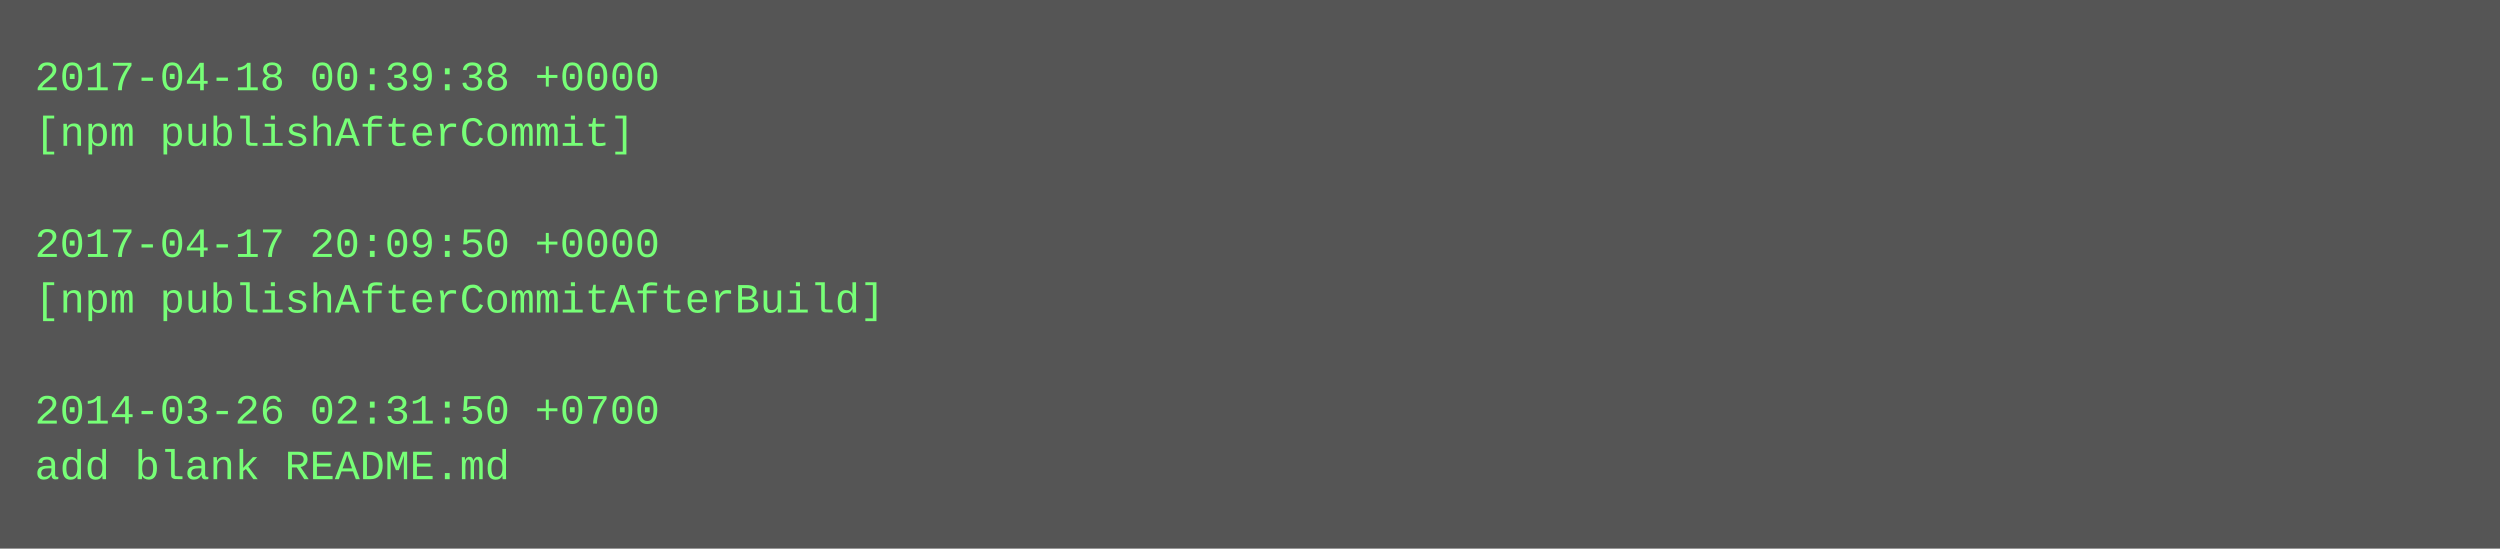
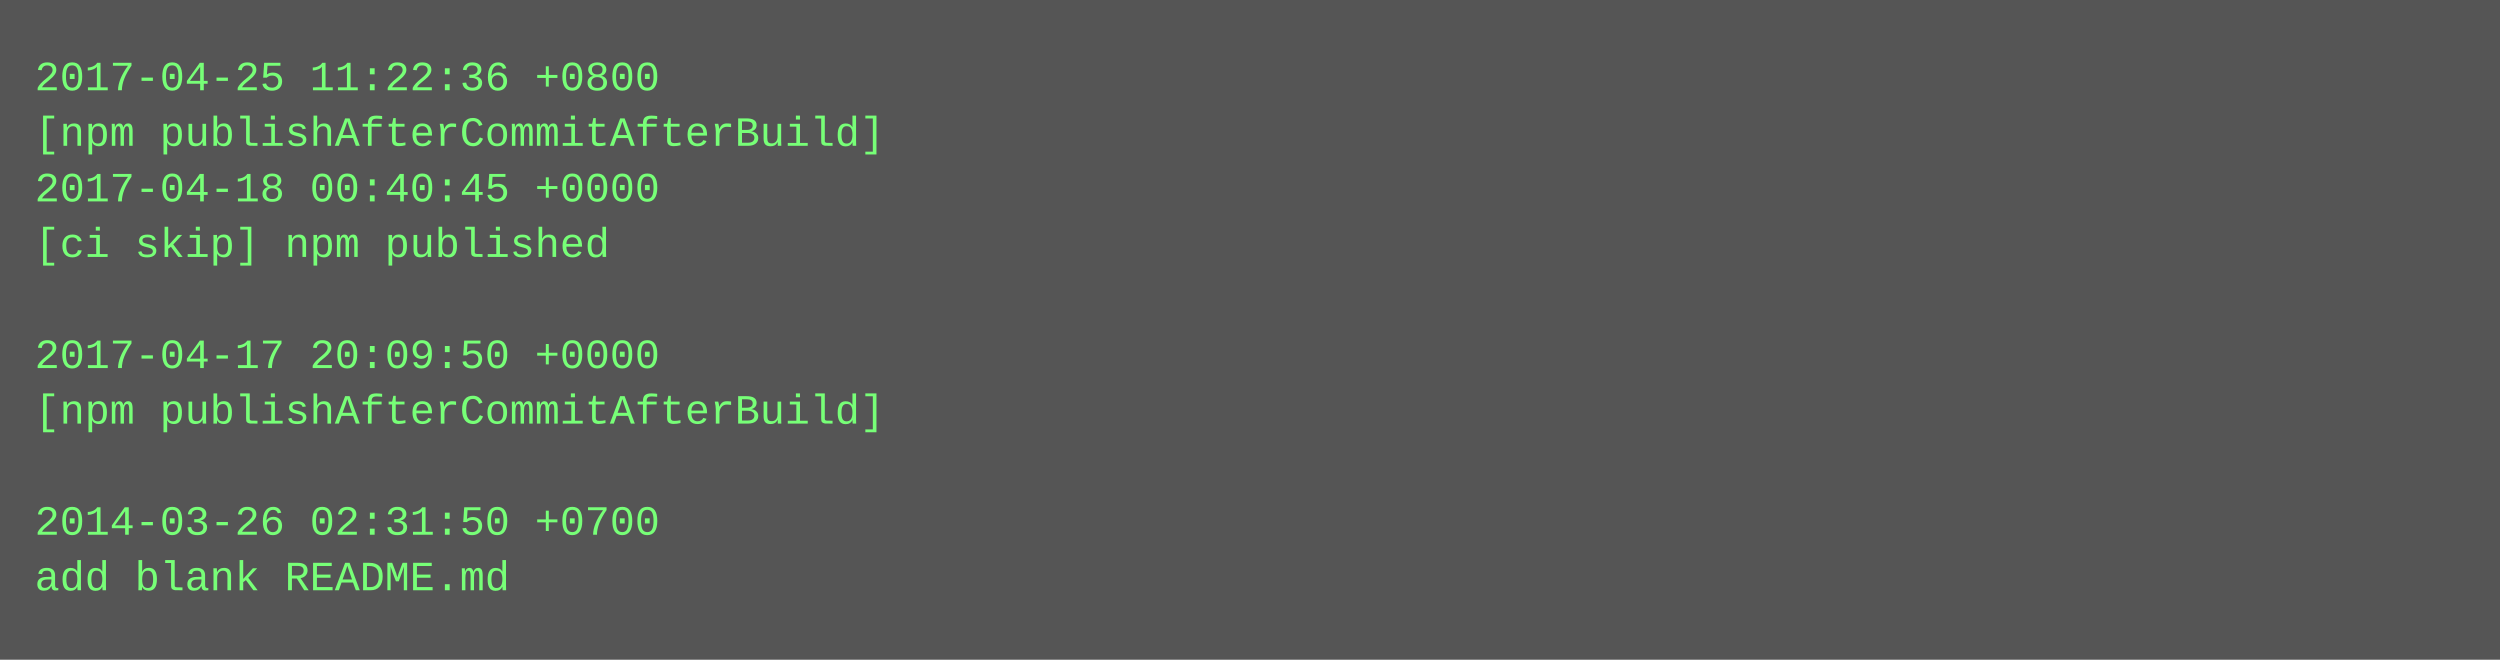
- <svg xmlns="http://www.w3.org/2000/svg" height="158" width="720">
-   <rect height="158" fill="#555" width="720" />
+ <svg xmlns="http://www.w3.org/2000/svg" height="190" width="720">
+   <rect height="190" fill="#555" width="720" />
  <text fill="#7f7" font-family="Courier New" font-size="12" xml:space="preserve">
-     <tspan x="10" y="26">2017-04-18 00:39:38 +0000</tspan>
-     <tspan x="10" y="42">[npm publishAfterCommit]</tspan>
-     <tspan x="10" y="58" />
-     <tspan x="10" y="74">2017-04-17 20:09:50 +0000</tspan>
-     <tspan x="10" y="90">[npm publishAfterCommitAfterBuild]</tspan>
-     <tspan x="10" y="106" />
-     <tspan x="10" y="122">2014-03-26 02:31:50 +0700</tspan>
-     <tspan x="10" y="138">add blank README.md</tspan>
+     <tspan x="10" y="26">2017-04-25 11:22:36 +0800</tspan>
+     <tspan x="10" y="42">[npm publishAfterCommitAfterBuild]</tspan>
+     <tspan x="10" y="58">2017-04-18 00:40:45 +0000</tspan>
+     <tspan x="10" y="74">[ci skip] npm published</tspan>
+     <tspan x="10" y="90" />
+     <tspan x="10" y="106">2017-04-17 20:09:50 +0000</tspan>
+     <tspan x="10" y="122">[npm publishAfterCommitAfterBuild]</tspan>
+     <tspan x="10" y="138" />
+     <tspan x="10" y="154">2014-03-26 02:31:50 +0700</tspan>
+     <tspan x="10" y="170">add blank README.md</tspan>
  </text>
</svg>
